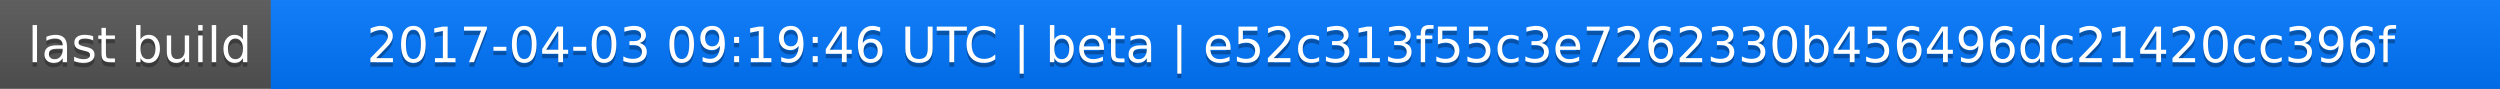
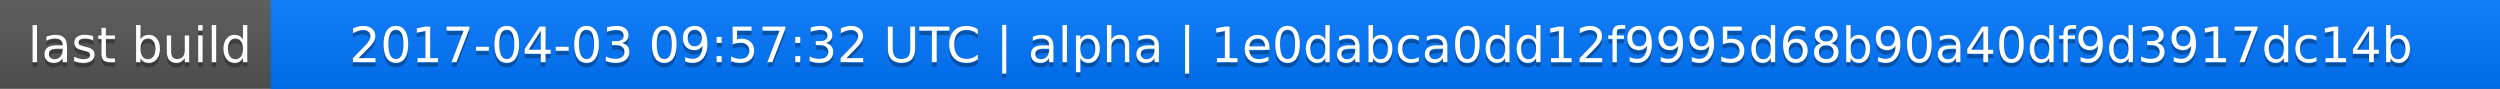
<svg xmlns="http://www.w3.org/2000/svg" width="563" height="20">
  <linearGradient id="a" x2="0" y2="100%">
    <stop offset="0" stop-color="#bbb" stop-opacity=".1" />
    <stop offset="1" stop-opacity=".1" />
  </linearGradient>
  <rect rx="0" width="563" height="20" fill="#555" />
  <rect rx="0" x="61" width="502" height="20" fill="#07f" />
  <path fill="#07f" d="M61 0h4v20h-4z" />
  <rect rx="0" width="563" height="20" fill="url(#a)" />
  <g fill="#fff" text-anchor="middle" font-family="DejaVu Sans,Verdana,Geneva,sans-serif" font-size="11">
    <text x="31.5" y="15" fill="#010101" fill-opacity=".3">last build</text>
    <text x="31.5" y="14">last build</text>
-     <text x="311" y="15" fill="#010101" fill-opacity=".3">2017-04-03 09:19:46 UTC | beta | e52c313f55c3e7262330b456496dc21420cc396f</text>
-     <text x="311" y="14">2017-04-03 09:19:46 UTC | beta | e52c313f55c3e7262330b456496dc21420cc396f</text>
+     <text x="311" y="15" fill="#010101" fill-opacity=".3">2017-04-03 09:57:32 UTC | alpha | 1e0dabca0dd12f9995d68b90a40df9d3917dc14b</text>
+     <text x="311" y="14">2017-04-03 09:57:32 UTC | alpha | 1e0dabca0dd12f9995d68b90a40df9d3917dc14b</text>
  </g>
</svg>
